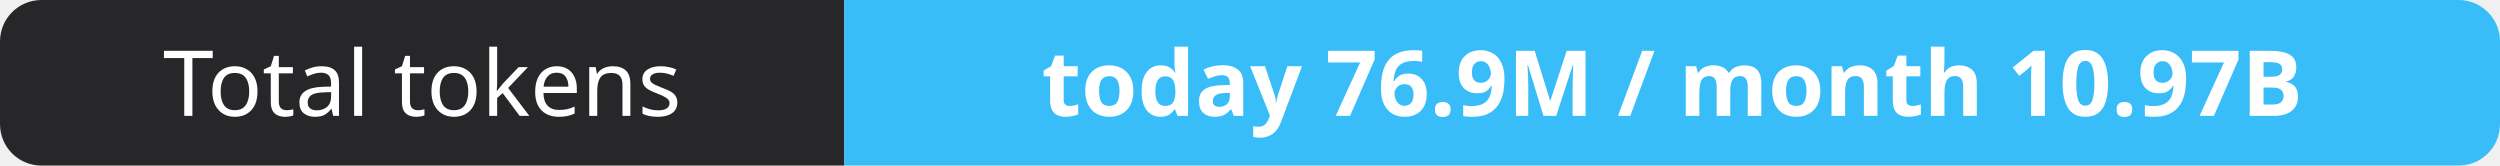
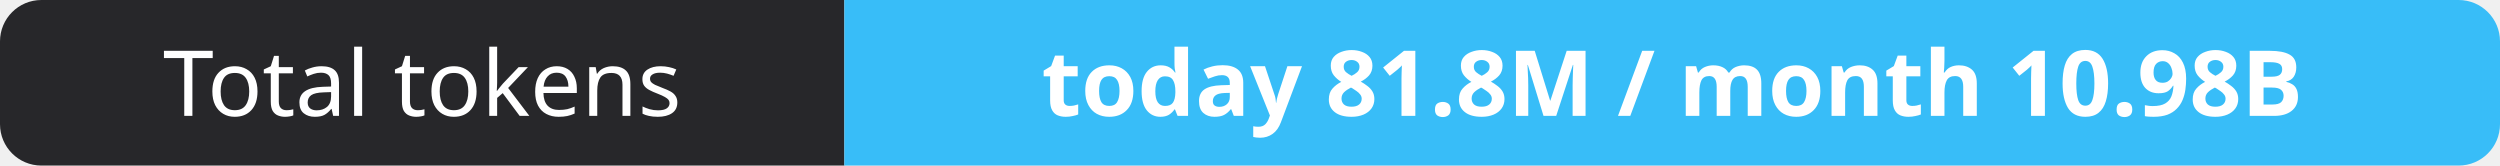
- <svg xmlns="http://www.w3.org/2000/svg" width="302" height="20" role="img" aria-label="Total tokens: today 76.9M / month 10.97B">
+ <svg xmlns="http://www.w3.org/2000/svg" width="302" height="20" role="img" aria-label="Total tokens: today 81.8M / month 10.98B">
  <clipPath id="r">
    <rect width="302" height="20" rx="5" fill="#fff" />
  </clipPath>
  <g clip-path="url(#r)">
    <rect width="102" height="20" fill="#27272a" />
    <rect x="102" width="200" height="20" fill="#38bdf8" />
  </g>
  <g fill="#fff" text-anchor="middle" font-family="Verdana,Geneva,sans-serif" font-size="11">
    <text x="51.0" y="14">Total tokens</text>
-     <text x="202.0" y="14" font-weight="700">today 76.9M / month 10.97B</text>
+     <text x="202.0" y="14" font-weight="700">today 81.8M / month 10.98B</text>
  </g>
</svg>
